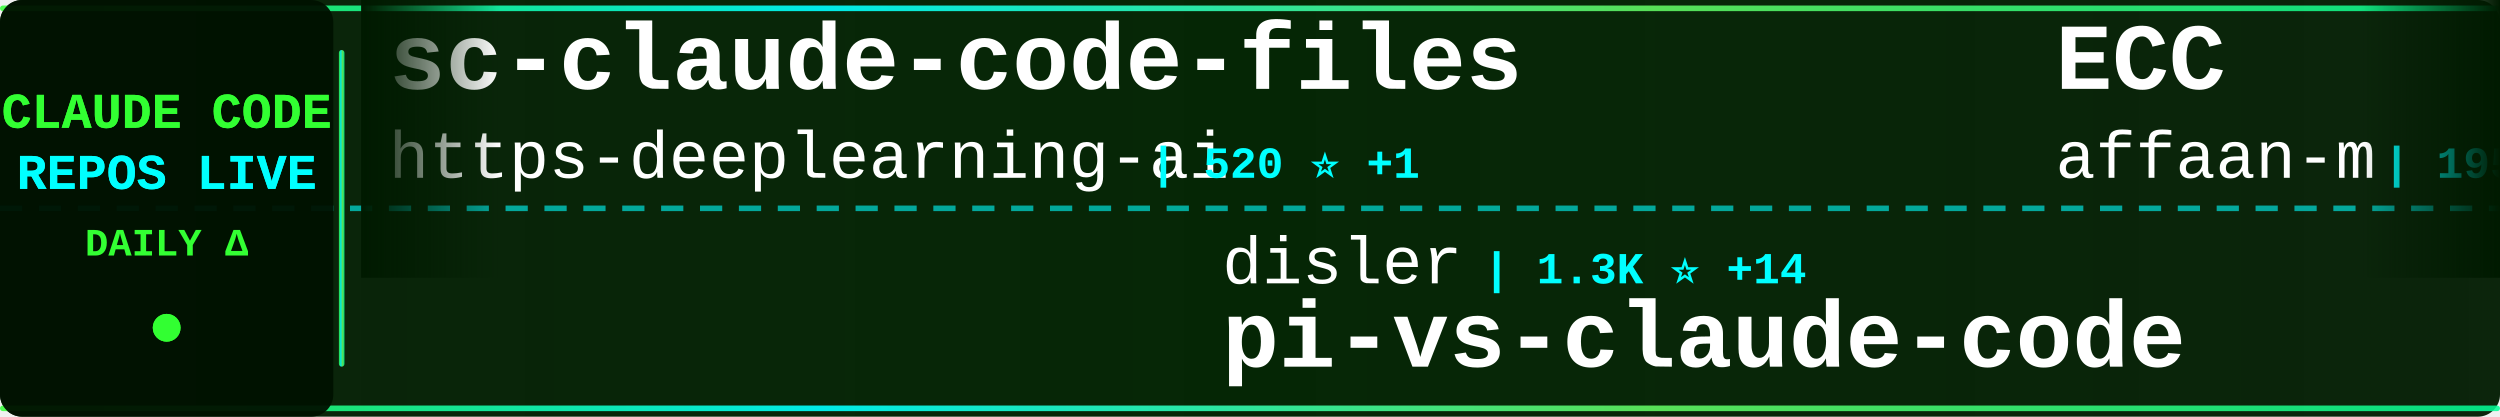
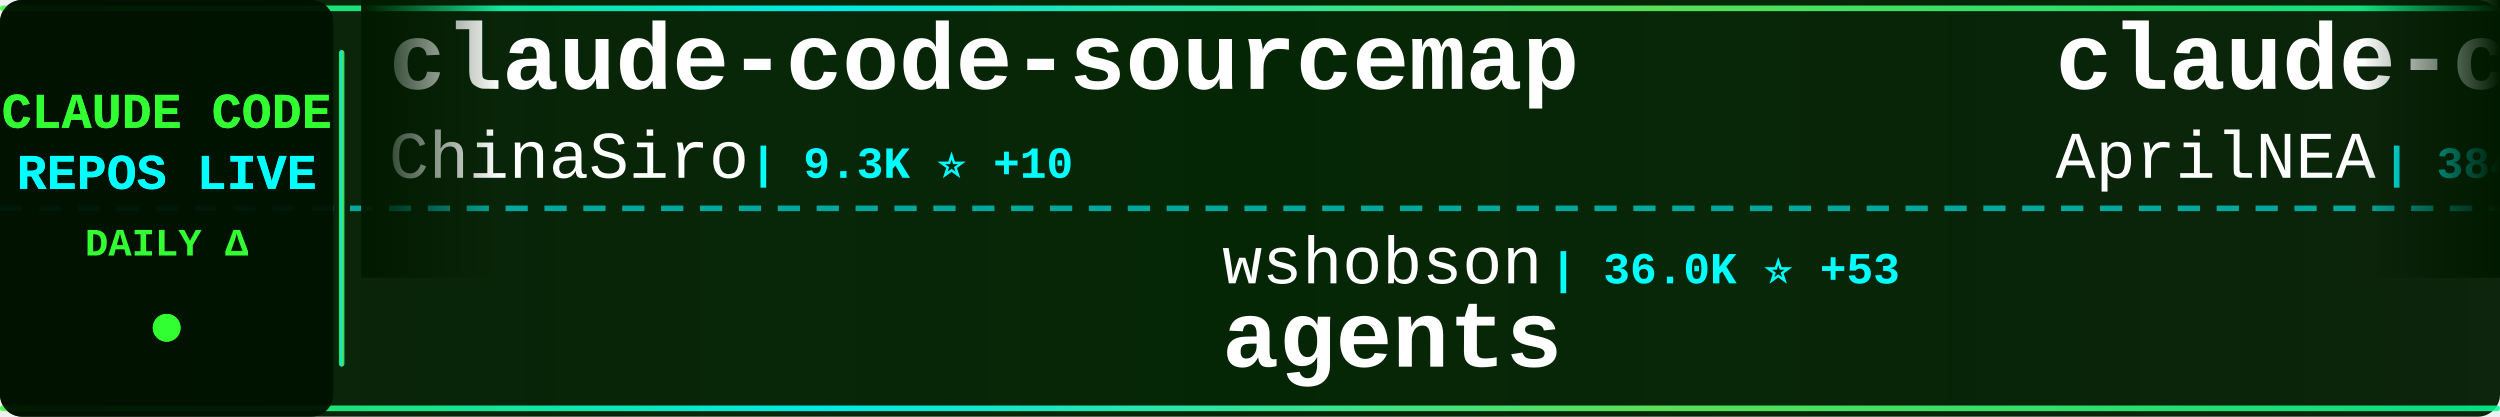
<svg xmlns="http://www.w3.org/2000/svg" width="900" height="150">
  <defs>
    <linearGradient id="tickerBg" x1="0%" y1="0%" x2="100%" y2="0%">
      <stop offset="0%" style="stop-color:#001a00;stop-opacity:0.95" />
      <stop offset="50%" style="stop-color:#002200;stop-opacity:0.98" />
      <stop offset="100%" style="stop-color:#001a00;stop-opacity:0.95" />
    </linearGradient>
    <linearGradient id="borderGrad" x1="0%" y1="0%" x2="100%" y2="0%">
      <stop offset="0%" style="stop-color:#33ff33;stop-opacity:0.85">
        <animate attributeName="stop-opacity" values="0.85;1;0.85" dur="2s" repeatCount="indefinite" />
      </stop>
      <stop offset="33%" style="stop-color:#00ffff;stop-opacity:0.9">
        <animate attributeName="stop-opacity" values="0.9;1;0.9" dur="2.2s" repeatCount="indefinite" />
      </stop>
      <stop offset="66%" style="stop-color:#66ff66;stop-opacity:0.85">
        <animate attributeName="stop-opacity" values="0.85;1;0.85" dur="1.8s" repeatCount="indefinite" />
      </stop>
      <stop offset="100%" style="stop-color:#00ff99;stop-opacity:0.85">
        <animate attributeName="stop-opacity" values="0.85;1;0.85" dur="2s" repeatCount="indefinite" />
      </stop>
    </linearGradient>
    <filter id="textGlow">
      <feGaussianBlur stdDeviation="0.1" result="coloredBlur" />
      <feMerge>
        <feMergeNode in="coloredBlur" />
        <feMergeNode in="SourceGraphic" />
      </feMerge>
    </filter>
    <filter id="metricGlow">
      <feGaussianBlur stdDeviation="0.2" result="coloredBlur" />
      <feMerge>
        <feMergeNode in="coloredBlur" />
        <feMergeNode in="SourceGraphic" />
      </feMerge>
    </filter>
    <linearGradient id="leftFade" x1="0%" y1="0%" x2="100%" y2="0%">
      <stop offset="0%" style="stop-color:#001a00;stop-opacity:1" />
      <stop offset="100%" style="stop-color:#001a00;stop-opacity:0" />
    </linearGradient>
    <linearGradient id="rightFade" x1="0%" y1="0%" x2="100%" y2="0%">
      <stop offset="0%" style="stop-color:#001a00;stop-opacity:0" />
      <stop offset="100%" style="stop-color:#001a00;stop-opacity:1" />
    </linearGradient>
  </defs>
  <rect width="900" height="150" fill="url(#tickerBg)" rx="8" />
  <rect x="0" y="2" width="900" height="2" fill="url(#borderGrad)" rx="1" />
  <rect x="0" y="146" width="900" height="2" fill="url(#borderGrad)" rx="1" />
  <line x1="0" y1="75" x2="900" y2="75" stroke="#00ffff" stroke-width="2" stroke-dasharray="8 6" opacity="0.6" />
  <rect x="0" y="0" width="120" height="150" fill="#001100" opacity="0.95" rx="8" />
  <text x="60" y="46" font-family="'Courier New', monospace" font-size="18" font-weight="bold" fill="#33ff33" text-anchor="middle" filter="url(#textGlow)">
    CLAUDE CODE
  </text>
  <text x="60" y="68" font-family="'Courier New', monospace" font-size="18" font-weight="bold" fill="#00ffff" text-anchor="middle" filter="url(#textGlow)">
    REPOS LIVE
  </text>
  <text x="60" y="92" font-family="'Courier New', monospace" font-size="14" font-weight="bold" fill="#33ff33" text-anchor="middle">
    DAILY Δ
  </text>
  <circle cx="60" cy="118" r="5" fill="#33ff33" filter="url(#metricGlow)">
    <animate attributeName="r" values="4;6;4" dur="1.5s" repeatCount="indefinite" />
    <animate attributeName="opacity" values="0.6;1;0.6" dur="1.5s" repeatCount="indefinite" />
  </circle>
  <rect x="122" y="18" width="2" height="114" fill="url(#borderGrad)" rx="1" />
  <clipPath id="tickerClip">
    <rect x="130" y="0" width="770" height="150" />
  </clipPath>
  <g clip-path="url(#tickerClip)">
    <g id="tickerItems">
      <animateTransform attributeName="transform" attributeType="XML" type="translate" from="0 0" to="-3000 0" dur="54s" repeatCount="indefinite" />
      <g transform="translate(0, 0)">
-         <text x="140" y="32" font-family="'Courier New', monospace" font-size="34" font-weight="bold" fill="#ffffff">sc-claude-code-files</text>
-         <text x="140" y="64" font-family="'Courier New', monospace" font-size="24" font-weight="normal" fill="#ffffff" opacity="1.0">https-deeplearning-ai</text>
-         <text x="414" y="64" font-family="'Courier New', monospace" font-size="16" font-weight="bold" fill="#00ffff"> | 520 ⭐ +1</text>
+         <text x="140" y="32" font-family="'Courier New', monospace" font-size="34" font-weight="bold" fill="#ffffff">claude-code-sourcemap</text>
+         <text x="140" y="64" font-family="'Courier New', monospace" font-size="24" font-weight="normal" fill="#ffffff" opacity="1.0">ChinaSiro</text>
+         <text x="270" y="64" font-family="'Courier New', monospace" font-size="16" font-weight="bold" fill="#00ffff"> | 9.3K ⭐ +10</text>
      </g>
      <g transform="translate(300, 0)">
-         <text x="140" y="102" font-family="'Courier New', monospace" font-size="24" font-weight="normal" fill="#ffffff" opacity="1.0">disler</text>
-         <text x="234" y="102" font-family="'Courier New', monospace" font-size="16" font-weight="bold" fill="#00ffff"> | 1.3K ⭐ +14</text>
-         <text x="140" y="132" font-family="'Courier New', monospace" font-size="34" font-weight="bold" fill="#ffffff">pi-vs-claude-code</text>
+         <text x="140" y="102" font-family="'Courier New', monospace" font-size="24" font-weight="normal" fill="#ffffff" opacity="1.0">wshobson</text>
+         <text x="258" y="102" font-family="'Courier New', monospace" font-size="16" font-weight="bold" fill="#00ffff"> | 36.0K ⭐ +53</text>
+         <text x="140" y="132" font-family="'Courier New', monospace" font-size="34" font-weight="bold" fill="#ffffff">agents</text>
      </g>
      <g transform="translate(600, 0)">
-         <text x="140" y="32" font-family="'Courier New', monospace" font-size="34" font-weight="bold" fill="#ffffff">ECC</text>
-         <text x="140" y="64" font-family="'Courier New', monospace" font-size="24" font-weight="normal" fill="#ffffff" opacity="1.0">affaan-m</text>
-         <text x="258" y="64" font-family="'Courier New', monospace" font-size="16" font-weight="bold" fill="#00ffff"> | 195.7K ⭐ +1.9K</text>
+         <text x="140" y="32" font-family="'Courier New', monospace" font-size="34" font-weight="bold" fill="#ffffff">claude-code-source</text>
+         <text x="140" y="64" font-family="'Courier New', monospace" font-size="24" font-weight="normal" fill="#ffffff" opacity="1.0">AprilNEA</text>
+         <text x="258" y="64" font-family="'Courier New', monospace" font-size="16" font-weight="bold" fill="#00ffff"> | 384 ⭐</text>
      </g>
      <g transform="translate(900, 0)">
-         <text x="140" y="102" font-family="'Courier New', monospace" font-size="24" font-weight="normal" fill="#ffffff" opacity="1.0">multica-ai</text>
-         <text x="282" y="102" font-family="'Courier New', monospace" font-size="16" font-weight="bold" fill="#00ffff"> | 158.6K ⭐ +2.0K</text>
-         <text x="140" y="132" font-family="'Courier New', monospace" font-size="34" font-weight="bold" fill="#ffffff">andrej-karpathy-skills</text>
+         <text x="140" y="102" font-family="'Courier New', monospace" font-size="24" font-weight="normal" fill="#ffffff" opacity="1.0">pedrohcgs</text>
+         <text x="270" y="102" font-family="'Courier New', monospace" font-size="16" font-weight="bold" fill="#00ffff"> | 1.2K ⭐ +14</text>
+         <text x="140" y="132" font-family="'Courier New', monospace" font-size="34" font-weight="bold" fill="#ffffff">claude-code-my-workflow</text>
      </g>
      <g transform="translate(1200, 0)">
-         <text x="140" y="32" font-family="'Courier New', monospace" font-size="34" font-weight="bold" fill="#ffffff">claude-code-sub-agents</text>
-         <text x="140" y="64" font-family="'Courier New', monospace" font-size="24" font-weight="normal" fill="#ffffff" opacity="1.0">lst97</text>
-         <text x="222" y="64" font-family="'Courier New', monospace" font-size="16" font-weight="bold" fill="#00ffff"> | 1.6K ⭐ +2</text>
+         <text x="140" y="32" font-family="'Courier New', monospace" font-size="34" font-weight="bold" fill="#ffffff">how-claude-code-works</text>
+         <text x="140" y="64" font-family="'Courier New', monospace" font-size="24" font-weight="normal" fill="#ffffff" opacity="1.0">Windy3f3f3f3f</text>
+         <text x="318" y="64" font-family="'Courier New', monospace" font-size="16" font-weight="bold" fill="#00ffff"> | 2.5K ⭐ +9</text>
      </g>
      <g transform="translate(1500, 0)">
-         <text x="140" y="102" font-family="'Courier New', monospace" font-size="24" font-weight="normal" fill="#ffffff" opacity="1.0">ChrisWiles</text>
-         <text x="282" y="102" font-family="'Courier New', monospace" font-size="16" font-weight="bold" fill="#00ffff"> | 5.9K ⭐ +2</text>
-         <text x="140" y="132" font-family="'Courier New', monospace" font-size="34" font-weight="bold" fill="#ffffff">claude-code-showcase</text>
+         <text x="140" y="102" font-family="'Courier New', monospace" font-size="24" font-weight="normal" fill="#ffffff" opacity="1.0">darcyegb</text>
+         <text x="258" y="102" font-family="'Courier New', monospace" font-size="16" font-weight="bold" fill="#00ffff"> | 701 ⭐</text>
+         <text x="140" y="132" font-family="'Courier New', monospace" font-size="34" font-weight="bold" fill="#ffffff">ClaudeCodeAgents</text>
      </g>
      <g transform="translate(1800, 0)">
-         <text x="140" y="32" font-family="'Courier New', monospace" font-size="34" font-weight="bold" fill="#ffffff">claude-howto</text>
-         <text x="140" y="64" font-family="'Courier New', monospace" font-size="24" font-weight="normal" fill="#ffffff" opacity="1.0">luongnv89</text>
-         <text x="270" y="64" font-family="'Courier New', monospace" font-size="16" font-weight="bold" fill="#00ffff"> | 34.3K ⭐ +90</text>
+         <text x="140" y="32" font-family="'Courier New', monospace" font-size="34" font-weight="bold" fill="#ffffff">edmunds-claude-code</text>
+         <text x="140" y="64" font-family="'Courier New', monospace" font-size="24" font-weight="normal" fill="#ffffff" opacity="1.0">edmund-io</text>
+         <text x="270" y="64" font-family="'Courier New', monospace" font-size="16" font-weight="bold" fill="#00ffff"> | 1.4K ⭐ +2</text>
      </g>
      <g transform="translate(2100, 0)">
-         <text x="140" y="102" font-family="'Courier New', monospace" font-size="24" font-weight="normal" fill="#ffffff" opacity="1.0">repowise-dev</text>
-         <text x="306" y="102" font-family="'Courier New', monospace" font-size="16" font-weight="bold" fill="#00ffff"> | 1.1K ⭐ +2</text>
-         <text x="140" y="132" font-family="'Courier New', monospace" font-size="34" font-weight="bold" fill="#ffffff">claude-code-prompts</text>
+         <text x="140" y="102" font-family="'Courier New', monospace" font-size="24" font-weight="normal" fill="#ffffff" opacity="1.0">kodu-ai</text>
+         <text x="246" y="102" font-family="'Courier New', monospace" font-size="16" font-weight="bold" fill="#00ffff"> | 5.3K ⭐</text>
+         <text x="140" y="132" font-family="'Courier New', monospace" font-size="34" font-weight="bold" fill="#ffffff">claude-coder</text>
      </g>
      <g transform="translate(2400, 0)">
-         <text x="140" y="32" font-family="'Courier New', monospace" font-size="34" font-weight="bold" fill="#ffffff">claude-plugins-official</text>
-         <text x="140" y="64" font-family="'Courier New', monospace" font-size="24" font-weight="normal" fill="#ffffff" opacity="1.0">anthropics</text>
-         <text x="282" y="64" font-family="'Courier New', monospace" font-size="16" font-weight="bold" fill="#00ffff"> | 28.2K ⭐ +265</text>
+         <text x="140" y="32" font-family="'Courier New', monospace" font-size="34" font-weight="bold" fill="#ffffff">claude-code-pm-course</text>
+         <text x="140" y="64" font-family="'Courier New', monospace" font-size="24" font-weight="normal" fill="#ffffff" opacity="1.0">carlvellotti</text>
+         <text x="306" y="64" font-family="'Courier New', monospace" font-size="16" font-weight="bold" fill="#00ffff"> | 2.1K ⭐ +4</text>
      </g>
      <g transform="translate(2700, 0)">
-         <text x="140" y="102" font-family="'Courier New', monospace" font-size="24" font-weight="normal" fill="#ffffff" opacity="1.0">ding113</text>
-         <text x="246" y="102" font-family="'Courier New', monospace" font-size="16" font-weight="bold" fill="#00ffff"> | 2.9K ⭐ +6</text>
-         <text x="140" y="132" font-family="'Courier New', monospace" font-size="34" font-weight="bold" fill="#ffffff">claude-code-hub</text>
+         <text x="140" y="102" font-family="'Courier New', monospace" font-size="24" font-weight="normal" fill="#ffffff" opacity="1.0">alirezarezvani</text>
+         <text x="330" y="102" font-family="'Courier New', monospace" font-size="16" font-weight="bold" fill="#00ffff"> | 16.3K ⭐ +74</text>
+         <text x="140" y="132" font-family="'Courier New', monospace" font-size="34" font-weight="bold" fill="#ffffff">claude-skills</text>
      </g>
      <g transform="translate(3000, 0)">
-         <text x="140" y="32" font-family="'Courier New', monospace" font-size="34" font-weight="bold" fill="#ffffff">sc-claude-code-files</text>
-         <text x="140" y="64" font-family="'Courier New', monospace" font-size="24" font-weight="normal" fill="#ffffff" opacity="1.0">https-deeplearning-ai</text>
-         <text x="414" y="64" font-family="'Courier New', monospace" font-size="16" font-weight="bold" fill="#00ffff"> | 520 ⭐ +1</text>
+         <text x="140" y="32" font-family="'Courier New', monospace" font-size="34" font-weight="bold" fill="#ffffff">claude-code-sourcemap</text>
+         <text x="140" y="64" font-family="'Courier New', monospace" font-size="24" font-weight="normal" fill="#ffffff" opacity="1.0">ChinaSiro</text>
+         <text x="270" y="64" font-family="'Courier New', monospace" font-size="16" font-weight="bold" fill="#00ffff"> | 9.3K ⭐ +10</text>
      </g>
      <g transform="translate(3300, 0)">
-         <text x="140" y="102" font-family="'Courier New', monospace" font-size="24" font-weight="normal" fill="#ffffff" opacity="1.0">disler</text>
-         <text x="234" y="102" font-family="'Courier New', monospace" font-size="16" font-weight="bold" fill="#00ffff"> | 1.3K ⭐ +14</text>
-         <text x="140" y="132" font-family="'Courier New', monospace" font-size="34" font-weight="bold" fill="#ffffff">pi-vs-claude-code</text>
+         <text x="140" y="102" font-family="'Courier New', monospace" font-size="24" font-weight="normal" fill="#ffffff" opacity="1.0">wshobson</text>
+         <text x="258" y="102" font-family="'Courier New', monospace" font-size="16" font-weight="bold" fill="#00ffff"> | 36.0K ⭐ +53</text>
+         <text x="140" y="132" font-family="'Courier New', monospace" font-size="34" font-weight="bold" fill="#ffffff">agents</text>
      </g>
      <g transform="translate(3600, 0)">
-         <text x="140" y="32" font-family="'Courier New', monospace" font-size="34" font-weight="bold" fill="#ffffff">ECC</text>
-         <text x="140" y="64" font-family="'Courier New', monospace" font-size="24" font-weight="normal" fill="#ffffff" opacity="1.0">affaan-m</text>
-         <text x="258" y="64" font-family="'Courier New', monospace" font-size="16" font-weight="bold" fill="#00ffff"> | 195.7K ⭐ +1.9K</text>
+         <text x="140" y="32" font-family="'Courier New', monospace" font-size="34" font-weight="bold" fill="#ffffff">claude-code-source</text>
+         <text x="140" y="64" font-family="'Courier New', monospace" font-size="24" font-weight="normal" fill="#ffffff" opacity="1.0">AprilNEA</text>
+         <text x="258" y="64" font-family="'Courier New', monospace" font-size="16" font-weight="bold" fill="#00ffff"> | 384 ⭐</text>
      </g>
      <g transform="translate(3900, 0)">
-         <text x="140" y="102" font-family="'Courier New', monospace" font-size="24" font-weight="normal" fill="#ffffff" opacity="1.0">multica-ai</text>
-         <text x="282" y="102" font-family="'Courier New', monospace" font-size="16" font-weight="bold" fill="#00ffff"> | 158.6K ⭐ +2.0K</text>
-         <text x="140" y="132" font-family="'Courier New', monospace" font-size="34" font-weight="bold" fill="#ffffff">andrej-karpathy-skills</text>
+         <text x="140" y="102" font-family="'Courier New', monospace" font-size="24" font-weight="normal" fill="#ffffff" opacity="1.0">pedrohcgs</text>
+         <text x="270" y="102" font-family="'Courier New', monospace" font-size="16" font-weight="bold" fill="#00ffff"> | 1.2K ⭐ +14</text>
+         <text x="140" y="132" font-family="'Courier New', monospace" font-size="34" font-weight="bold" fill="#ffffff">claude-code-my-workflow</text>
      </g>
    </g>
  </g>
  <rect x="130" y="0" width="50" height="100" fill="url(#leftFade)" />
  <rect x="850" y="0" width="50" height="100" fill="url(#rightFade)" />
</svg>
